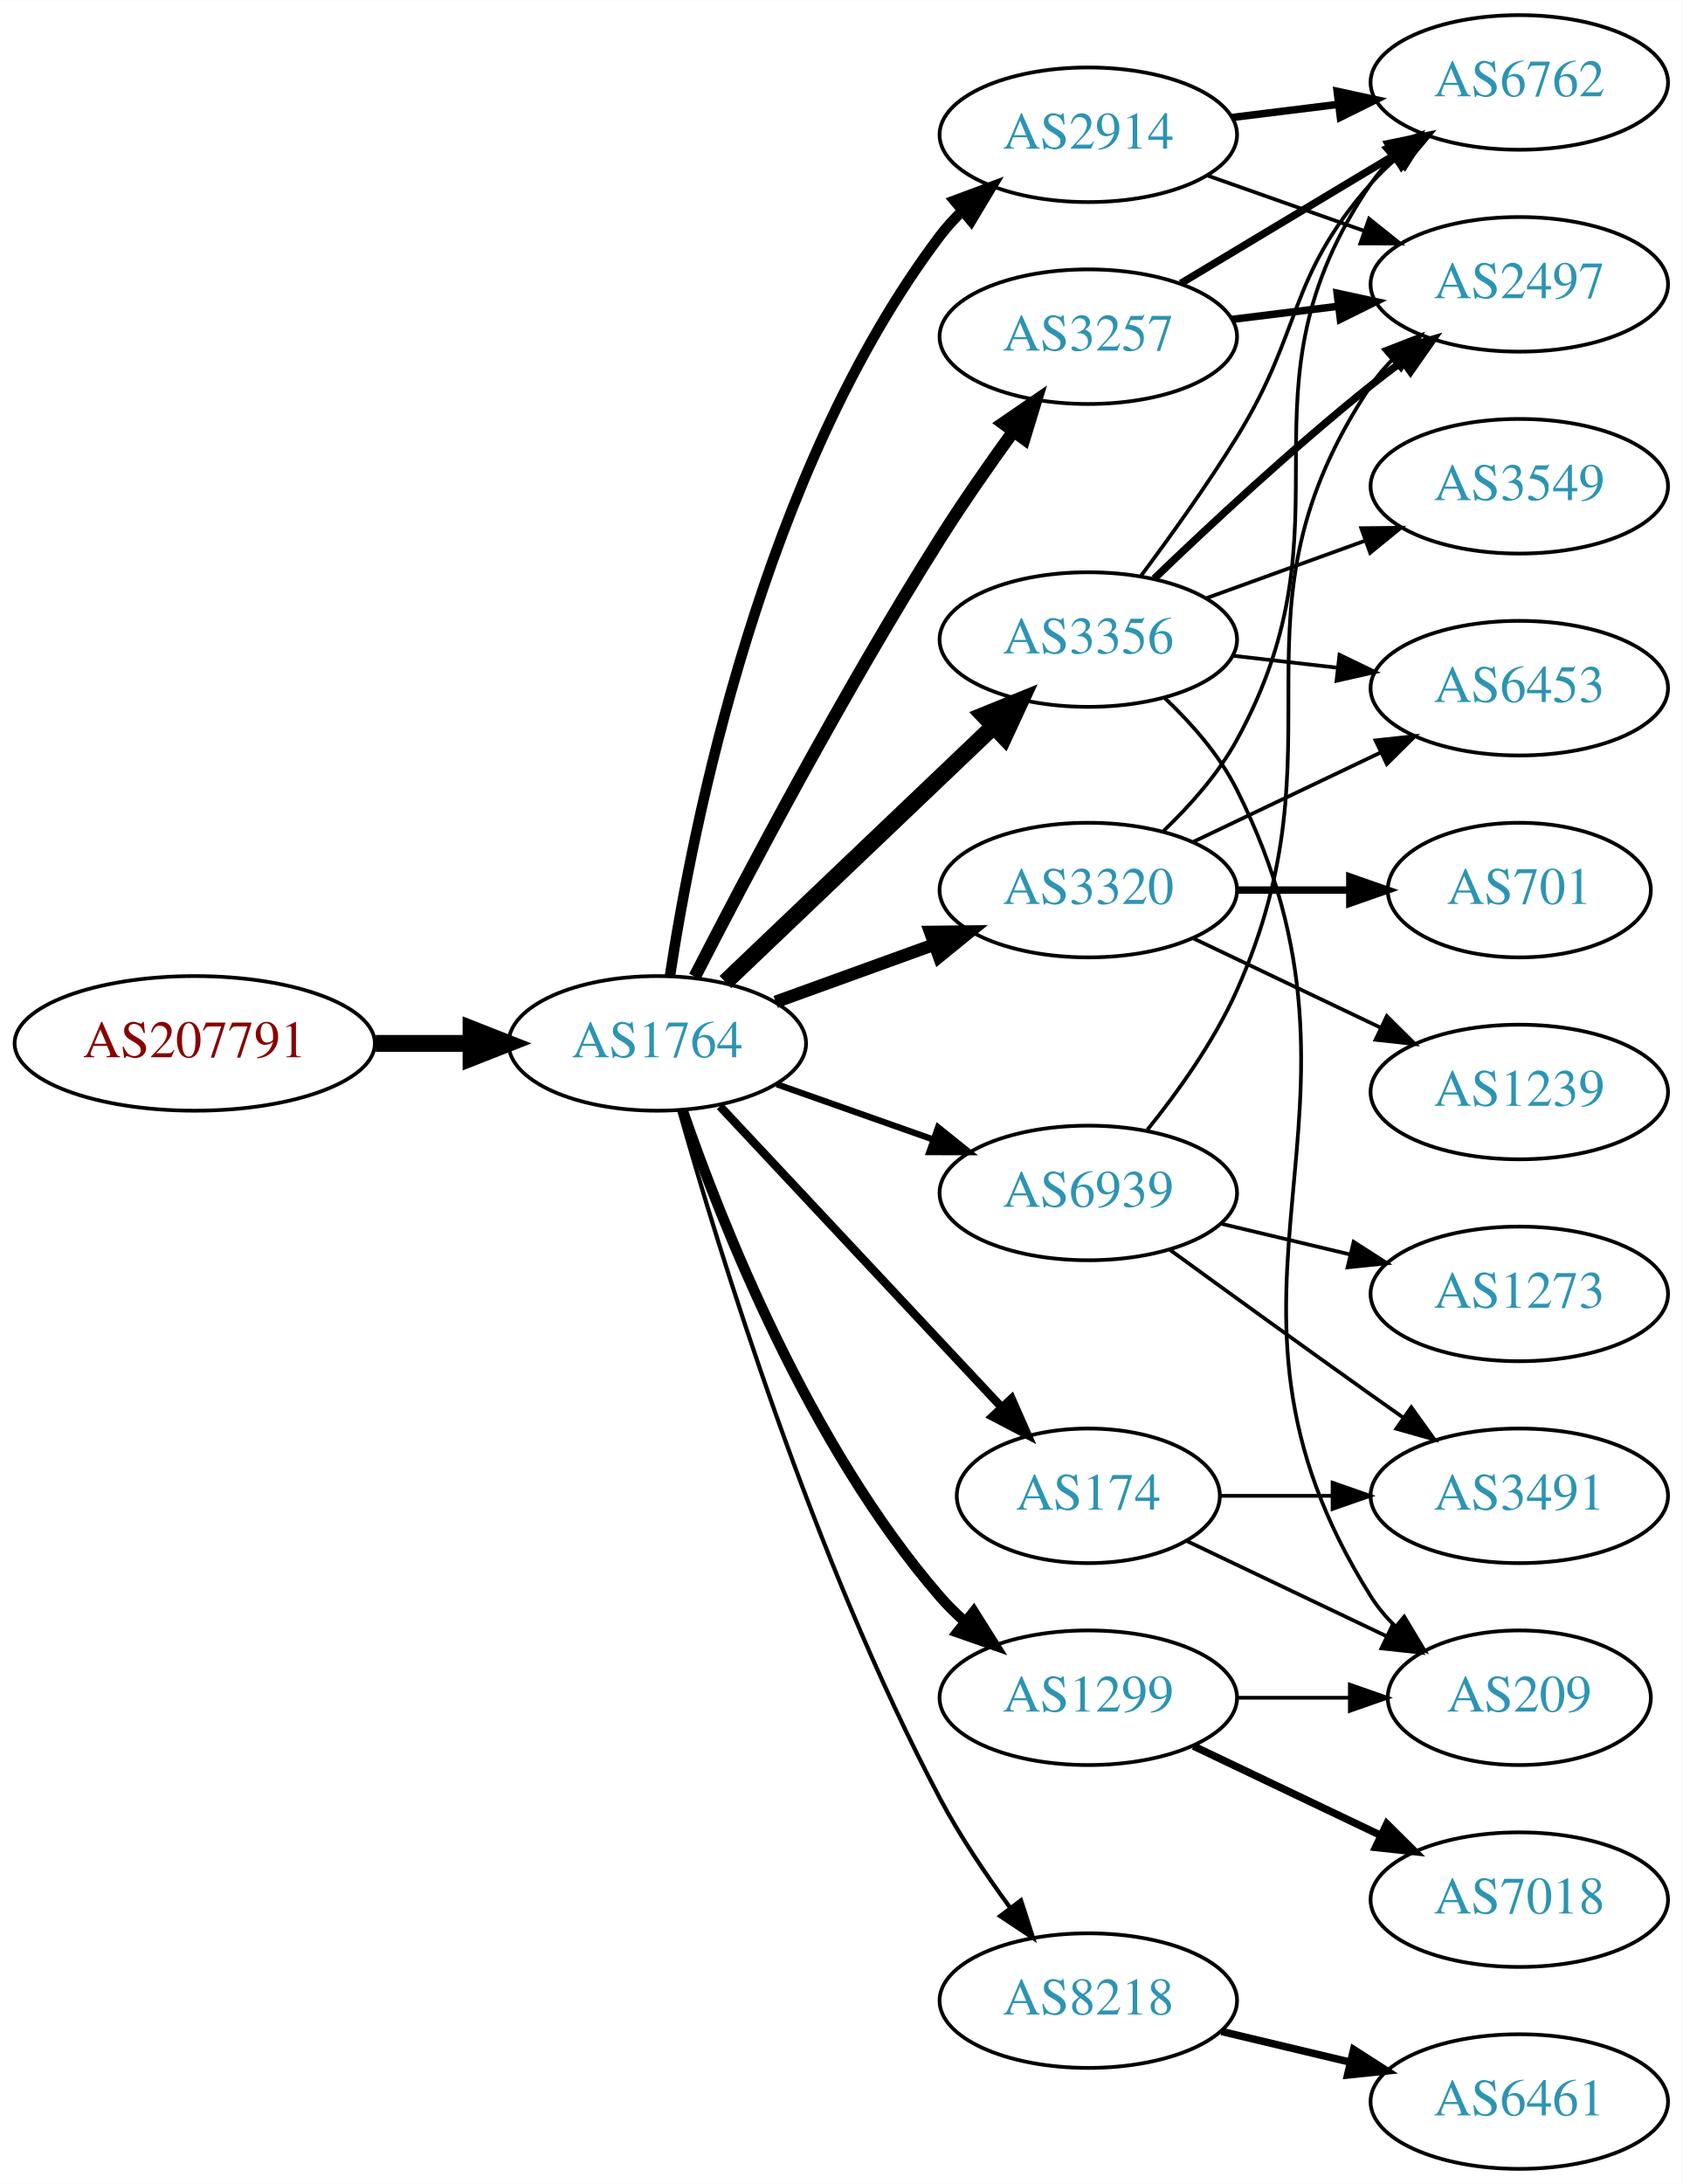
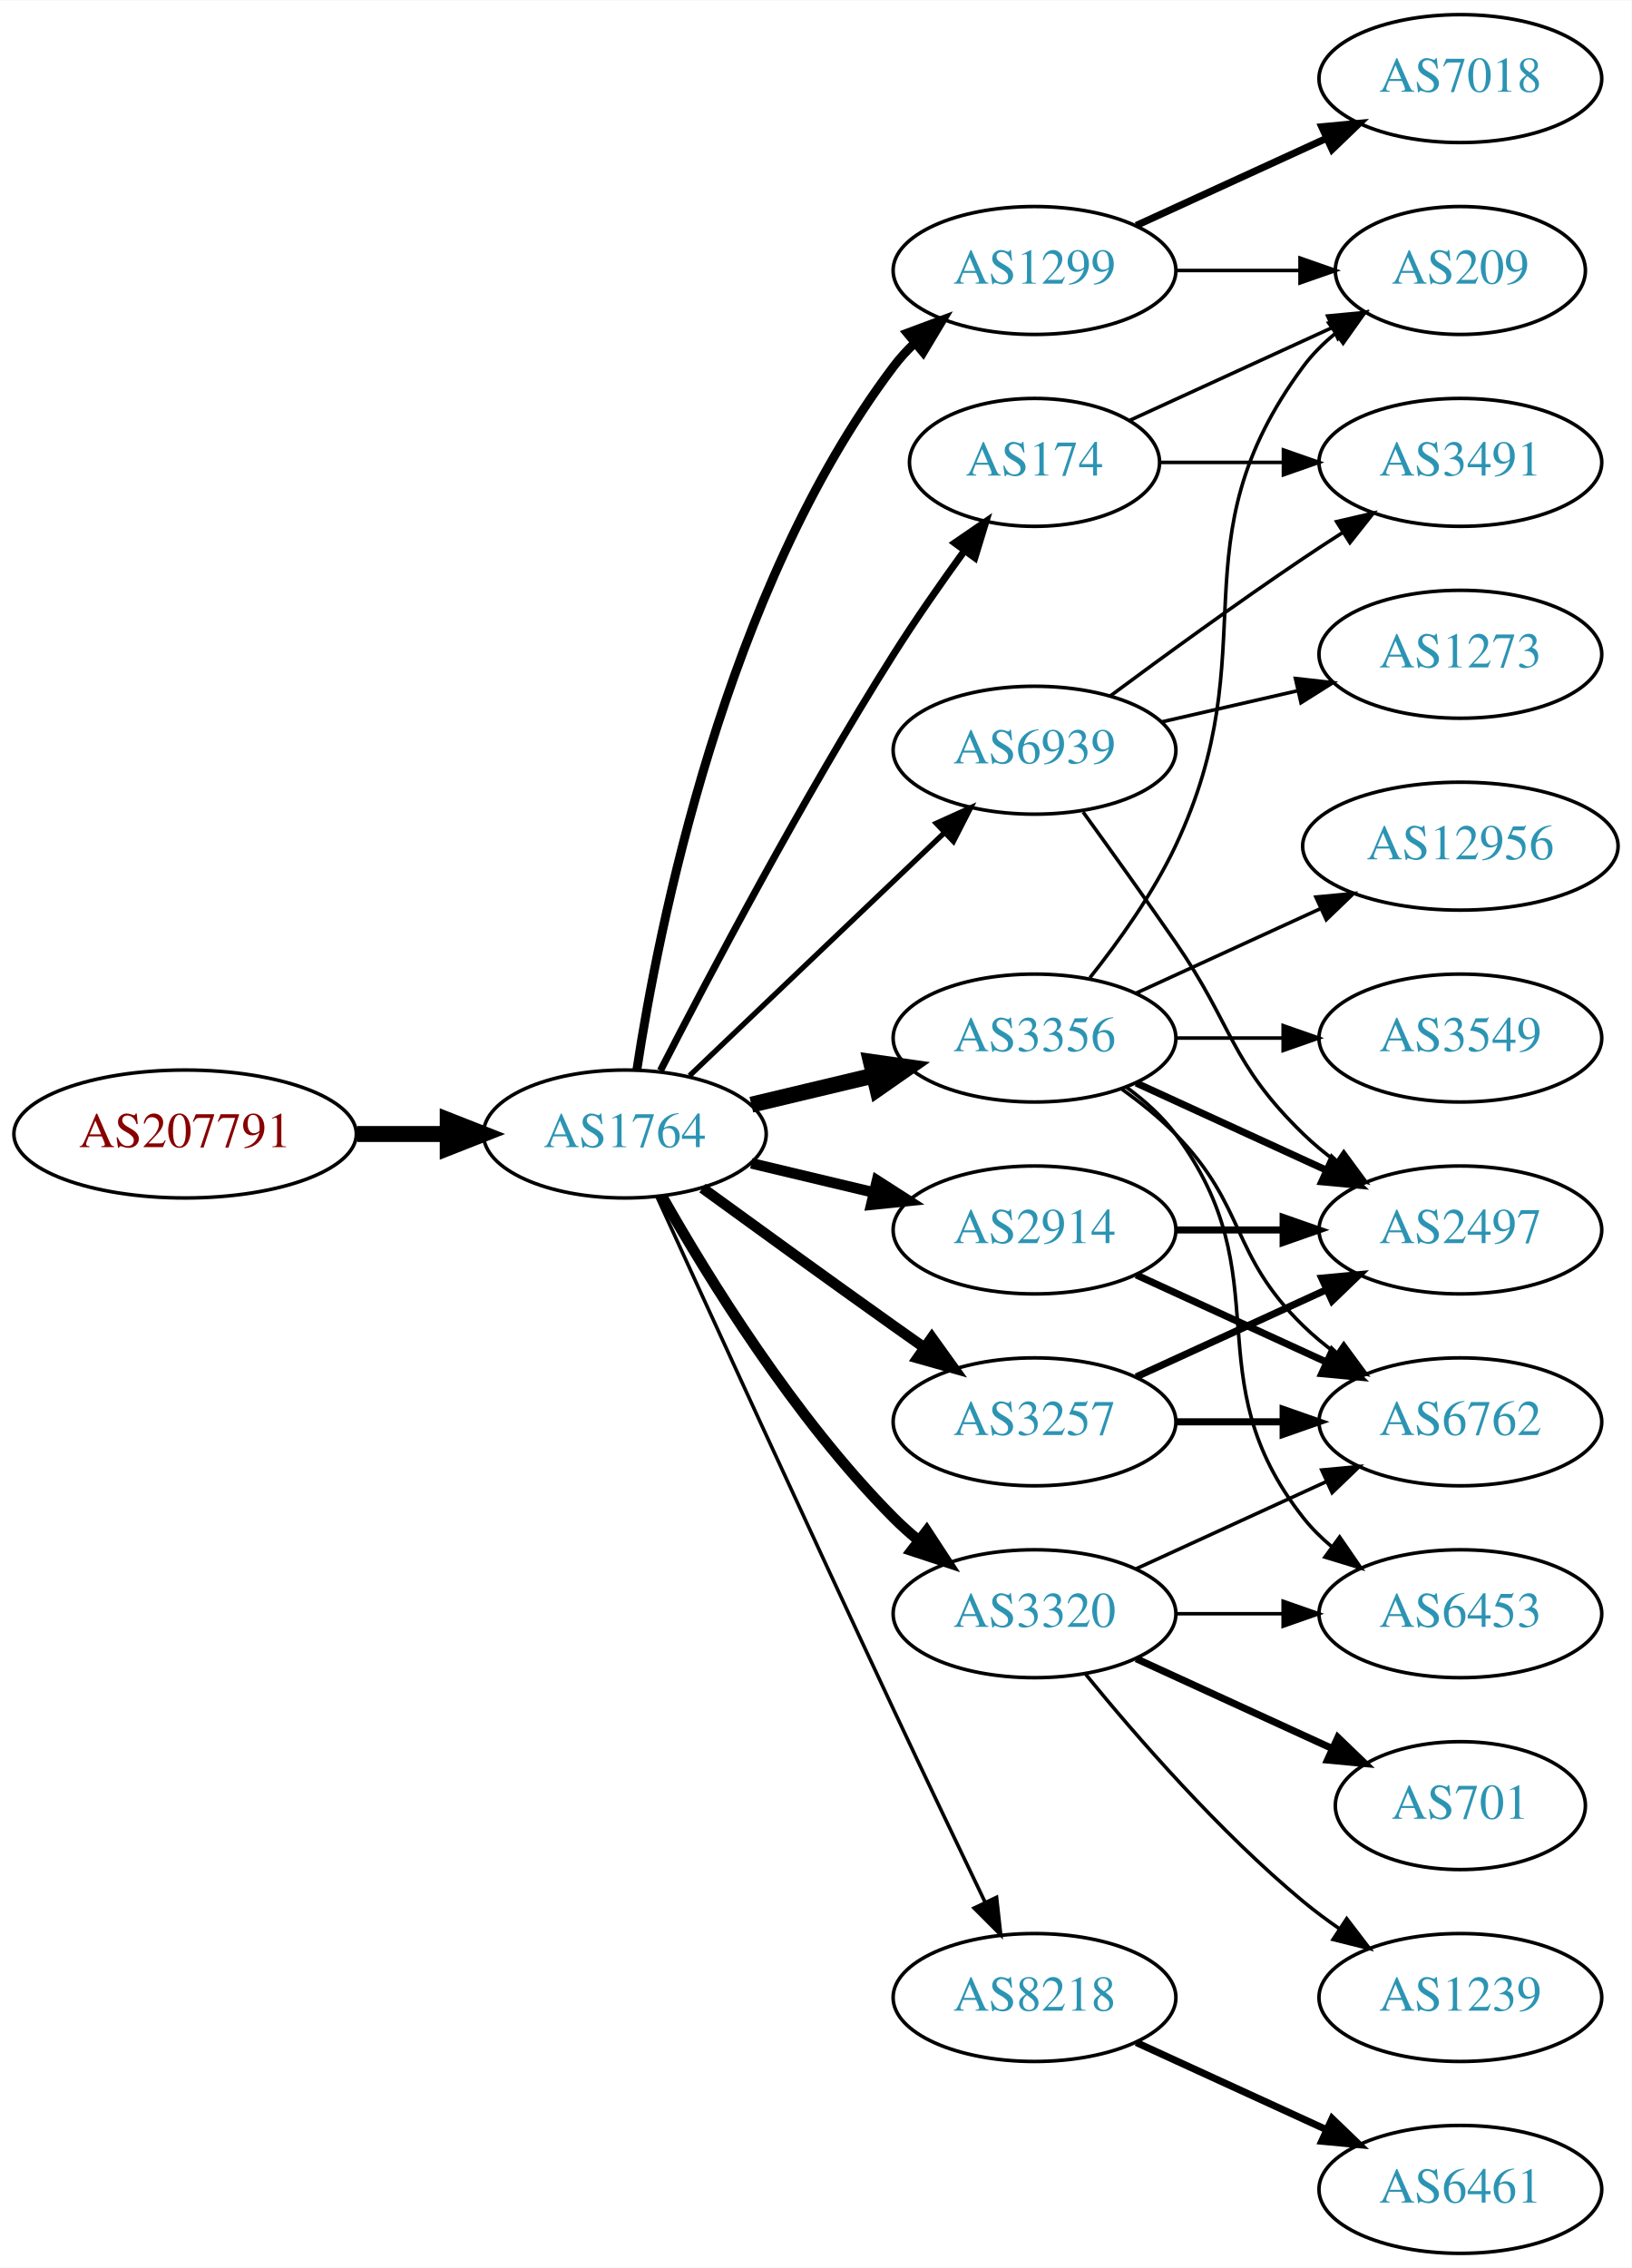
- <svg xmlns="http://www.w3.org/2000/svg" xmlns:xlink="http://www.w3.org/1999/xlink" width="450pt" height="584pt" viewBox="0.00 0.00 450.07 584.00">
-   <g id="graph0" class="graph" transform="scale(1 1) rotate(0) translate(4 580)">
-     <polygon fill="white" stroke="none" points="-4,4 -4,-580 446.07,-580 446.07,4 -4,4" />
+ <svg xmlns="http://www.w3.org/2000/svg" xmlns:xlink="http://www.w3.org/1999/xlink" width="459pt" height="638pt" viewBox="0.00 0.00 459.17 638.00">
+   <g id="graph0" class="graph" transform="scale(1 1) rotate(0) translate(4 634)">
+     <polygon fill="white" stroke="none" points="-4,4 -4,-634 455.17,-634 455.17,4 -4,4" />
    <g id="node1" class="node">
      <g id="a_node1">
        <a xlink:href="/asn/207791" xlink:title="AS207791 ~ NTB SOLUTIONS GmbH [AT]">
-           <ellipse fill="#ffffff" stroke="black" cx="48.096" cy="-301" rx="48.192" ry="18" />
-           <text text-anchor="middle" x="48.096" y="-297.3" font-family="Times,serif" font-size="14.00" fill="#880000">AS207791</text>
+           <ellipse fill="#ffffff" stroke="black" cx="48.096" cy="-315" rx="48.192" ry="18" />
+           <text text-anchor="middle" x="48.096" y="-311.3" font-family="Times,serif" font-size="14.00" fill="#880000">AS207791</text>
        </a>
      </g>
    </g>
    <g id="node2" class="node">
      <g id="a_node2">
        <a xlink:href="/asn/1764" xlink:title="AS1764 ~ NEXTLAYER-AS [AT]">
-           <ellipse fill="#ffffff" stroke="black" cx="171.838" cy="-301" rx="39.794" ry="18" />
-           <text text-anchor="middle" x="171.838" y="-297.3" font-family="Times,serif" font-size="14.00" fill="#2c94b3">AS1764</text>
+           <ellipse fill="#ffffff" stroke="black" cx="171.838" cy="-315" rx="39.794" ry="18" />
+           <text text-anchor="middle" x="171.838" y="-311.3" font-family="Times,serif" font-size="14.00" fill="#2c94b3">AS1764</text>
        </a>
      </g>
    </g>
    <g id="edge1" class="edge">
-       <path fill="none" stroke="black" stroke-width="4.5" d="M96.513,-301C104.867,-301 113.577,-301 121.969,-301" />
-       <polygon fill="black" stroke="black" stroke-width="4.5" points="122.004,-304.938 132.004,-301 122.004,-297.063 122.004,-304.938" />
+       <path fill="none" stroke="black" stroke-width="4.5" d="M96.513,-315C104.867,-315 113.577,-315 121.969,-315" />
+       <polygon fill="black" stroke="black" stroke-width="4.5" points="122.004,-318.938 132.004,-315 122.004,-311.063 122.004,-318.938" />
    </g>
    <g id="node3" class="node">
      <g id="a_node3">
-         <a xlink:href="/asn/3356" xlink:title="AS3356 ~ Level 3 Parent, LLC [US]">
-           <ellipse fill="#ffffff" stroke="black" cx="287.131" cy="-409" rx="39.794" ry="18" />
-           <text text-anchor="middle" x="287.131" y="-405.3" font-family="Times,serif" font-size="14.00" fill="#2c94b3">AS3356</text>
+         <a xlink:href="/asn/174" xlink:title="AS174 ~ Cogent Communications [US]">
+           <ellipse fill="#ffffff" stroke="black" cx="287.131" cy="-504" rx="35.194" ry="18" />
+           <text text-anchor="middle" x="287.131" y="-500.3" font-family="Times,serif" font-size="14.00" fill="#2c94b3">AS174</text>
        </a>
      </g>
    </g>
    <g id="edge2" class="edge">
-       <path fill="none" stroke="black" stroke-width="4.5" d="M190.045,-317.403C209.12,-335.587 240.04,-365.063 261.638,-385.651" />
-       <polygon fill="black" stroke="black" stroke-width="4.5" points="259.178,-388.747 269.133,-392.797 264.612,-383.047 259.178,-388.747" />
+       <path fill="none" stroke="black" stroke-width="2" d="M181.864,-332.852C195.3,-359.055 221.75,-409.237 247.484,-450 253.641,-459.751 260.887,-470.127 267.431,-479.15" />
+       <polygon fill="black" stroke="black" stroke-width="2" points="264.691,-481.333 273.431,-487.322 270.334,-477.19 264.691,-481.333" />
    </g>
    <g id="node4" class="node">
      <g id="a_node4">
-         <a xlink:href="/asn/174" xlink:title="AS174 ~ Cogent Communications [US]">
-           <ellipse fill="#ffffff" stroke="black" cx="287.131" cy="-180" rx="35.194" ry="18" />
-           <text text-anchor="middle" x="287.131" y="-176.3" font-family="Times,serif" font-size="14.00" fill="#2c94b3">AS174</text>
+         <a xlink:href="/asn/3257" xlink:title="AS3257 ~ GTT [DE]">
+           <ellipse fill="#ffffff" stroke="black" cx="287.131" cy="-234" rx="39.794" ry="18" />
+           <text text-anchor="middle" x="287.131" y="-230.3" font-family="Times,serif" font-size="14.00" fill="#2c94b3">AS3257</text>
        </a>
      </g>
    </g>
    <g id="edge3" class="edge">
-       <path fill="none" stroke="black" stroke-width="2.25" d="M188.591,-284.175C208.147,-263.289 241.626,-227.533 263.817,-203.832" />
-       <polygon fill="black" stroke="black" stroke-width="2.25" points="266.594,-205.987 270.874,-196.295 261.484,-201.203 266.594,-205.987" />
+       <path fill="none" stroke="black" stroke-width="3" d="M193.686,-299.778C208.62,-288.909 229.234,-273.975 247.484,-261 250.305,-258.995 253.248,-256.915 256.196,-254.841" />
+       <polygon fill="black" stroke="black" stroke-width="3" points="258.242,-257.681 264.421,-249.074 254.223,-251.95 258.242,-257.681" />
    </g>
    <g id="node5" class="node">
      <g id="a_node5">
-         <a xlink:href="/asn/3320" xlink:title="AS3320 ~ DTAG [DE]">
+         <a xlink:href="/asn/3356" xlink:title="AS3356 ~ Level 3 Parent, LLC [US]">
          <ellipse fill="#ffffff" stroke="black" cx="287.131" cy="-342" rx="39.794" ry="18" />
-           <text text-anchor="middle" x="287.131" y="-338.3" font-family="Times,serif" font-size="14.00" fill="#2c94b3">AS3320</text>
+           <text text-anchor="middle" x="287.131" y="-338.3" font-family="Times,serif" font-size="14.00" fill="#2c94b3">AS3356</text>
        </a>
      </g>
    </g>
    <g id="edge4" class="edge">
-       <path fill="none" stroke="black" stroke-width="3.375" d="M203.497,-312.095C216.469,-316.79 231.762,-322.324 245.643,-327.348" />
-       <polygon fill="black" stroke="black" stroke-width="3.375" points="244.853,-330.784 255.448,-330.896 247.236,-324.202 244.853,-330.784" />
+       <path fill="none" stroke="black" stroke-width="4.5" d="M207.445,-323.248C218.316,-325.838 230.471,-328.735 241.913,-331.462" />
+       <polygon fill="black" stroke="black" stroke-width="4.5" points="241.095,-335.315 251.736,-333.803 242.921,-327.654 241.095,-335.315" />
    </g>
    <g id="node6" class="node">
      <g id="a_node6">
-         <a xlink:href="/asn/3257" xlink:title="AS3257 ~ GTT [DE]">
-           <ellipse fill="#ffffff" stroke="black" cx="287.131" cy="-490" rx="39.794" ry="18" />
-           <text text-anchor="middle" x="287.131" y="-486.3" font-family="Times,serif" font-size="14.00" fill="#2c94b3">AS3257</text>
+         <a xlink:href="/asn/1299" xlink:title="AS1299 ~ Telia Carrier [EU]">
+           <ellipse fill="#ffffff" stroke="black" cx="287.131" cy="-558" rx="39.794" ry="18" />
+           <text text-anchor="middle" x="287.131" y="-554.3" font-family="Times,serif" font-size="14.00" fill="#2c94b3">AS1299</text>
        </a>
      </g>
    </g>
    <g id="edge5" class="edge">
-       <path fill="none" stroke="black" stroke-width="3.375" d="M181.864,-318.852C195.3,-345.055 221.75,-395.237 247.484,-436 253.547,-445.604 260.667,-455.813 267.133,-464.739" />
-       <polygon fill="black" stroke="black" stroke-width="3.375" points="264.339,-466.848 273.075,-472.843 269.984,-462.709 264.339,-466.848" />
+       <path fill="none" stroke="black" stroke-width="2.5" d="M175.215,-332.986C181.188,-372.422 199.899,-467.995 247.484,-531 249.242,-533.327 251.258,-535.529 253.428,-537.596" />
+       <polygon fill="black" stroke="black" stroke-width="2.5" points="251.313,-540.389 261.241,-544.088 255.787,-535.005 251.313,-540.389" />
    </g>
    <g id="node7" class="node">
      <g id="a_node7">
        <a xlink:href="/asn/2914" xlink:title="AS2914 ~ NTT America, Inc. [US]">
-           <ellipse fill="#ffffff" stroke="black" cx="287.131" cy="-544" rx="39.794" ry="18" />
-           <text text-anchor="middle" x="287.131" y="-540.3" font-family="Times,serif" font-size="14.00" fill="#2c94b3">AS2914</text>
+           <ellipse fill="#ffffff" stroke="black" cx="287.131" cy="-288" rx="39.794" ry="18" />
+           <text text-anchor="middle" x="287.131" y="-284.3" font-family="Times,serif" font-size="14.00" fill="#2c94b3">AS2914</text>
        </a>
      </g>
    </g>
    <g id="edge6" class="edge">
-       <path fill="none" stroke="black" stroke-width="2.812" d="M175.215,-318.986C181.188,-358.422 199.899,-453.995 247.484,-517 249.242,-519.327 251.258,-521.529 253.428,-523.596" />
-       <polygon fill="black" stroke="black" stroke-width="2.812" points="251.313,-526.389 261.241,-530.088 255.787,-521.005 251.313,-526.389" />
+       <path fill="none" stroke="black" stroke-width="3" d="M207.445,-306.752C218.316,-304.162 230.471,-301.265 241.913,-298.538" />
+       <polygon fill="black" stroke="black" stroke-width="3" points="242.819,-301.92 251.736,-296.197 241.197,-295.111 242.819,-301.92" />
    </g>
    <g id="node8" class="node">
      <g id="a_node8">
-         <a xlink:href="/asn/8218" xlink:title="AS8218 ~ legacy Neotelecoms [FR]">
-           <ellipse fill="#ffffff" stroke="black" cx="287.131" cy="-45" rx="39.794" ry="18" />
-           <text text-anchor="middle" x="287.131" y="-41.3" font-family="Times,serif" font-size="14.00" fill="#2c94b3">AS8218</text>
+         <a xlink:href="/asn/3320" xlink:title="AS3320 ~ DTAG [DE]">
+           <ellipse fill="#ffffff" stroke="black" cx="287.131" cy="-180" rx="39.794" ry="18" />
+           <text text-anchor="middle" x="287.131" y="-176.3" font-family="Times,serif" font-size="14.00" fill="#2c94b3">AS3320</text>
        </a>
      </g>
    </g>
    <g id="edge7" class="edge">
-       <path fill="none" stroke="black" stroke-width="1.125" d="M177.715,-283.03C187.897,-246.899 213.33,-163.41 247.484,-99 252.805,-88.966 259.754,-78.658 266.29,-69.772" />
-       <polygon fill="black" stroke="black" stroke-width="1.125" points="269.121,-71.831 272.363,-61.745 263.539,-67.608 269.121,-71.831" />
+       <path fill="none" stroke="black" stroke-width="3" d="M182.298,-297.51C195.08,-274.904 219.512,-235.114 247.484,-207 249.595,-204.879 251.891,-202.812 254.277,-200.829" />
+       <polygon fill="black" stroke="black" stroke-width="3" points="256.792,-203.31 262.592,-194.444 252.529,-197.758 256.792,-203.31" />
    </g>
    <g id="node9" class="node">
      <g id="a_node9">
-         <a xlink:href="/asn/1299" xlink:title="AS1299 ~ Telia Carrier [EU]">
-           <ellipse fill="#ffffff" stroke="black" cx="287.131" cy="-126" rx="39.794" ry="18" />
-           <text text-anchor="middle" x="287.131" y="-122.3" font-family="Times,serif" font-size="14.00" fill="#2c94b3">AS1299</text>
+         <a xlink:href="/asn/8218" xlink:title="AS8218 ~ legacy Neotelecoms [FR]">
+           <ellipse fill="#ffffff" stroke="black" cx="287.131" cy="-72" rx="39.794" ry="18" />
+           <text text-anchor="middle" x="287.131" y="-68.3" font-family="Times,serif" font-size="14.00" fill="#2c94b3">AS8218</text>
        </a>
      </g>
    </g>
    <g id="edge8" class="edge">
-       <path fill="none" stroke="black" stroke-width="2.812" d="M178.666,-282.928C188.908,-253.249 212.43,-193.45 247.484,-153 249.444,-150.739 251.633,-148.572 253.944,-146.52" />
-       <polygon fill="black" stroke="black" stroke-width="2.812" points="256.479,-148.976 262.125,-140.01 252.121,-143.498 256.479,-148.976" />
+       <path fill="none" stroke="black" d="M180.825,-297.464C194.401,-267.704 222.899,-205.43 247.484,-153 255.976,-134.892 265.668,-114.579 273.222,-98.825" />
+       <polygon fill="black" stroke="black" points="276.446,-100.195 277.619,-89.665 270.136,-97.165 276.446,-100.195" />
    </g>
    <g id="node10" class="node">
      <g id="a_node10">
        <a xlink:href="/asn/6939" xlink:title="AS6939 ~ Hurricane Electric LLC [US]">
-           <ellipse fill="#ffffff" stroke="black" cx="287.131" cy="-261" rx="39.794" ry="18" />
-           <text text-anchor="middle" x="287.131" y="-257.3" font-family="Times,serif" font-size="14.00" fill="#2c94b3">AS6939</text>
+           <ellipse fill="#ffffff" stroke="black" cx="287.131" cy="-423" rx="39.794" ry="18" />
+           <text text-anchor="middle" x="287.131" y="-419.3" font-family="Times,serif" font-size="14.00" fill="#2c94b3">AS6939</text>
        </a>
      </g>
    </g>
    <g id="edge9" class="edge">
-       <path fill="none" stroke="black" stroke-width="1.688" d="M203.796,-290.07C216.659,-285.528 231.765,-280.195 245.502,-275.345" />
-       <polygon fill="black" stroke="black" stroke-width="1.688" points="246.946,-278.547 255.211,-271.917 244.616,-271.946 246.946,-278.547" />
+       <path fill="none" stroke="black" stroke-width="1.5" d="M190.045,-331.403C209.12,-349.587 240.04,-379.063 261.638,-399.651" />
+       <polygon fill="black" stroke="black" stroke-width="1.5" points="259.48,-402.43 269.133,-406.797 264.31,-397.363 259.48,-402.43" />
+     </g>
+     <g id="node16" class="node">
+       <g id="a_node16">
+         <a xlink:href="/asn/209" xlink:title="AS209 ~ CenturyLink Communications, LLC [US]">
+           <ellipse fill="#ffffff" stroke="black" cx="406.973" cy="-558" rx="35.194" ry="18" />
+           <text text-anchor="middle" x="406.973" y="-554.3" font-family="Times,serif" font-size="14.00" fill="#2c94b3">AS209</text>
+         </a>
+       </g>
+     </g>
+     <g id="edge19" class="edge">
+       <path fill="none" stroke="black" d="M313.992,-515.851C330.723,-523.518 352.714,-533.594 370.997,-541.972" />
+       <polygon fill="black" stroke="black" points="369.624,-545.193 380.173,-546.177 372.54,-538.829 369.624,-545.193" />
+     </g>
+     <g id="node17" class="node">
+       <g id="a_node17">
+         <a xlink:href="/asn/3491" xlink:title="AS3491 ~ PCCW Global, Inc. [US]">
+           <ellipse fill="#ffffff" stroke="black" cx="406.973" cy="-504" rx="39.794" ry="18" />
+           <text text-anchor="middle" x="406.973" y="-500.3" font-family="Times,serif" font-size="14.00" fill="#2c94b3">AS3491</text>
+         </a>
+       </g>
+     </g>
+     <g id="edge18" class="edge">
+       <path fill="none" stroke="black" d="M322.533,-504C333.357,-504 345.524,-504 357.151,-504" />
+       <polygon fill="black" stroke="black" points="357.182,-507.5 367.182,-504 357.182,-500.5 357.182,-507.5" />
    </g>
    <g id="node11" class="node">
      <g id="a_node11">
        <a xlink:href="/asn/2497" xlink:title="AS2497 ~ Internet Initiative Japan Inc. [JP]">
-           <ellipse fill="#ffffff" stroke="black" cx="402.424" cy="-504" rx="39.794" ry="18" />
-           <text text-anchor="middle" x="402.424" y="-500.3" font-family="Times,serif" font-size="14.00" fill="#2c94b3">AS2497</text>
-         </a>
-       </g>
-     </g>
-     <g id="edge16" class="edge">
-       <path fill="none" stroke="black" stroke-width="2" d="M304.775,-425.312C319.55,-439.51 341.963,-460.363 362.777,-477 365.481,-479.161 368.345,-481.344 371.244,-483.484" />
-       <polygon fill="black" stroke="black" stroke-width="2" points="369.235,-486.35 379.398,-489.344 373.32,-480.666 369.235,-486.35" />
+           <ellipse fill="#ffffff" stroke="black" cx="406.973" cy="-288" rx="39.794" ry="18" />
+           <text text-anchor="middle" x="406.973" y="-284.3" font-family="Times,serif" font-size="14.00" fill="#2c94b3">AS2497</text>
+         </a>
+       </g>
+     </g>
+     <g id="edge10" class="edge">
+       <path fill="none" stroke="black" stroke-width="2" d="M315.76,-246.661C331.717,-253.973 351.987,-263.261 369.27,-271.181" />
+       <polygon fill="black" stroke="black" stroke-width="2" points="367.969,-274.435 378.518,-275.419 370.885,-268.071 367.969,-274.435" />
    </g>
    <g id="node12" class="node">
      <g id="a_node12">
        <a xlink:href="/asn/6762" xlink:title="AS6762 ~ TELECOM ITALIA SPARKLE S.p.A. [IT]">
-           <ellipse fill="#ffffff" stroke="black" cx="402.424" cy="-558" rx="39.794" ry="18" />
-           <text text-anchor="middle" x="402.424" y="-554.3" font-family="Times,serif" font-size="14.00" fill="#2c94b3">AS6762</text>
-         </a>
-       </g>
-     </g>
-     <g id="edge17" class="edge">
-       <path fill="none" stroke="black" d="M301.271,-426.105C309.05,-436.529 318.892,-450.255 326.777,-463 344.769,-492.081 340.128,-505.38 362.777,-531 364.759,-533.242 366.964,-535.394 369.286,-537.437" />
-       <polygon fill="black" stroke="black" points="367.474,-540.466 377.487,-543.929 371.819,-534.978 367.474,-540.466" />
+           <ellipse fill="#ffffff" stroke="black" cx="406.973" cy="-234" rx="39.794" ry="18" />
+           <text text-anchor="middle" x="406.973" y="-230.3" font-family="Times,serif" font-size="14.00" fill="#2c94b3">AS6762</text>
+         </a>
+       </g>
+     </g>
+     <g id="edge11" class="edge">
+       <path fill="none" stroke="black" stroke-width="2" d="M327.044,-234C336.597,-234 346.947,-234 356.909,-234" />
+       <polygon fill="black" stroke="black" stroke-width="2" points="357.102,-237.5 367.102,-234 357.102,-230.5 357.102,-237.5" />
+     </g>
+     <g id="edge16" class="edge">
+       <path fill="none" stroke="black" stroke-width="2" d="M315.76,-329.339C331.717,-322.027 351.987,-312.739 369.27,-304.819" />
+       <polygon fill="black" stroke="black" stroke-width="2" points="370.885,-307.929 378.518,-300.581 367.969,-301.565 370.885,-307.929" />
+     </g>
+     <g id="edge13" class="edge">
+       <path fill="none" stroke="black" d="M311.725,-327.611C316.981,-323.852 322.313,-319.563 326.777,-315 346.95,-294.383 342.084,-281.094 362.777,-261 365.623,-258.237 368.796,-255.614 372.096,-253.166" />
+       <polygon fill="black" stroke="black" points="374.162,-255.994 380.444,-247.462 370.213,-250.214 374.162,-255.994" />
    </g>
    <g id="node13" class="node">
      <g id="a_node13">
-         <a xlink:href="/asn/6453" xlink:title="AS6453 ~ TATA COMMUNICATIONS (AMERICA) INC [US]">
-           <ellipse fill="#ffffff" stroke="black" cx="402.424" cy="-396" rx="39.794" ry="18" />
-           <text text-anchor="middle" x="402.424" y="-392.3" font-family="Times,serif" font-size="14.00" fill="#2c94b3">AS6453</text>
-         </a>
-       </g>
-     </g>
-     <g id="edge14" class="edge">
-       <path fill="none" stroke="black" d="M325.856,-404.671C334.837,-403.641 344.536,-402.528 353.893,-401.454" />
-       <polygon fill="black" stroke="black" points="354.328,-404.927 363.864,-400.31 353.53,-397.973 354.328,-404.927" />
+         <a xlink:href="/asn/12956" xlink:title="AS12956 ~ TELXIUS [ES]">
+           <ellipse fill="#ffffff" stroke="black" cx="406.973" cy="-396" rx="44.393" ry="18" />
+           <text text-anchor="middle" x="406.973" y="-392.3" font-family="Times,serif" font-size="14.00" fill="#2c94b3">AS12956</text>
+         </a>
+       </g>
+     </g>
+     <g id="edge12" class="edge">
+       <path fill="none" stroke="black" d="M315.76,-354.661C331.258,-361.762 350.824,-370.728 367.771,-378.494" />
+       <polygon fill="black" stroke="black" points="366.324,-381.681 376.873,-382.665 369.24,-375.317 366.324,-381.681" />
    </g>
    <g id="node14" class="node">
      <g id="a_node14">
        <a xlink:href="/asn/3549" xlink:title="AS3549 ~ Level 3 Parent, LLC [US]">
-           <ellipse fill="#ffffff" stroke="black" cx="402.424" cy="-450" rx="39.794" ry="18" />
-           <text text-anchor="middle" x="402.424" y="-446.3" font-family="Times,serif" font-size="14.00" fill="#2c94b3">AS3549</text>
-         </a>
-       </g>
-     </g>
-     <g id="edge15" class="edge">
-       <path fill="none" stroke="black" d="M318.79,-420.095C331.762,-424.79 347.055,-430.324 360.936,-435.348" />
-       <polygon fill="black" stroke="black" points="360.146,-438.784 370.741,-438.896 362.529,-432.202 360.146,-438.784" />
+           <ellipse fill="#ffffff" stroke="black" cx="406.973" cy="-342" rx="39.794" ry="18" />
+           <text text-anchor="middle" x="406.973" y="-338.3" font-family="Times,serif" font-size="14.00" fill="#2c94b3">AS3549</text>
+         </a>
+       </g>
+     </g>
+     <g id="edge14" class="edge">
+       <path fill="none" stroke="black" d="M327.044,-342C336.597,-342 346.947,-342 356.909,-342" />
+       <polygon fill="black" stroke="black" points="357.102,-345.5 367.102,-342 357.102,-338.5 357.102,-345.5" />
    </g>
    <g id="node15" class="node">
      <g id="a_node15">
-         <a xlink:href="/asn/209" xlink:title="AS209 ~ CenturyLink Communications, LLC [US]">
-           <ellipse fill="#ffffff" stroke="black" cx="402.424" cy="-126" rx="35.194" ry="18" />
-           <text text-anchor="middle" x="402.424" y="-122.3" font-family="Times,serif" font-size="14.00" fill="#2c94b3">AS209</text>
-         </a>
-       </g>
-     </g>
-     <g id="edge18" class="edge">
-       <path fill="none" stroke="black" d="M307.644,-393.31C314.755,-386.57 322.172,-378.141 326.777,-369 370.565,-282.082 310.828,-235.3 362.777,-153 364.569,-150.162 366.777,-147.541 369.224,-145.14" />
-       <polygon fill="black" stroke="black" points="371.642,-147.681 377.098,-138.598 367.169,-142.296 371.642,-147.681" />
+         <a xlink:href="/asn/6453" xlink:title="AS6453 ~ TATA COMMUNICATIONS (AMERICA) INC [US]">
+           <ellipse fill="#ffffff" stroke="black" cx="406.973" cy="-180" rx="39.794" ry="18" />
+           <text text-anchor="middle" x="406.973" y="-176.3" font-family="Times,serif" font-size="14.00" fill="#2c94b3">AS6453</text>
+         </a>
+       </g>
+     </g>
+     <g id="edge15" class="edge">
+       <path fill="none" stroke="black" d="M313.062,-328.118C318.138,-324.389 323.056,-319.984 326.777,-315 357.049,-274.458 331.479,-246.754 362.777,-207 365.102,-204.047 367.846,-201.33 370.805,-198.853" />
+       <polygon fill="black" stroke="black" points="372.998,-201.585 379.002,-192.855 368.865,-195.936 372.998,-201.585" />
+     </g>
+     <g id="edge17" class="edge">
+       <path fill="none" stroke="black" d="M302.731,-358.991C310.819,-369.155 320.48,-382.655 326.777,-396 353.277,-452.159 325.874,-481.059 362.777,-531 365.32,-534.441 368.444,-537.545 371.839,-540.318" />
+       <polygon fill="black" stroke="black" points="369.926,-543.252 380.106,-546.186 373.978,-537.544 369.926,-543.252" />
    </g>
    <g id="edge21" class="edge">
-       <path fill="none" stroke="black" d="M313.556,-167.881C329.299,-160.378 349.721,-150.644 366.914,-142.449" />
-       <polygon fill="black" stroke="black" points="368.562,-145.54 376.084,-138.078 365.551,-139.221 368.562,-145.54" />
-     </g>
-     <g id="node17" class="node">
-       <g id="a_node17">
-         <a xlink:href="/asn/3491" xlink:title="AS3491 ~ PCCW Global, Inc. [US]">
-           <ellipse fill="#ffffff" stroke="black" cx="402.424" cy="-180" rx="39.794" ry="18" />
-           <text text-anchor="middle" x="402.424" y="-176.3" font-family="Times,serif" font-size="14.00" fill="#2c94b3">AS3491</text>
-         </a>
-       </g>
-     </g>
-     <g id="edge20" class="edge">
-       <path fill="none" stroke="black" d="M322.43,-180C331.807,-180 342.158,-180 352.192,-180" />
-       <polygon fill="black" stroke="black" points="352.481,-183.5 362.481,-180 352.481,-176.5 352.481,-183.5" />
-     </g>
-     <g id="edge24" class="edge">
-       <path fill="none" stroke="black" d="M307.308,-357.867C314.373,-364.631 321.847,-373.03 326.777,-382 359.597,-441.702 324.364,-474.734 362.777,-531 364.421,-533.408 366.356,-535.669 368.469,-537.777" />
-       <polygon fill="black" stroke="black" points="366.294,-540.522 376.175,-544.345 370.835,-535.195 366.294,-540.522" />
-     </g>
-     <g id="edge27" class="edge">
-       <path fill="none" stroke="black" d="M315.267,-354.934C330.261,-362.081 349.082,-371.052 365.306,-378.785" />
-       <polygon fill="black" stroke="black" points="363.976,-382.028 374.509,-383.171 366.988,-375.709 363.976,-382.028" />
-     </g>
-     <g id="node19" class="node">
-       <g id="a_node19">
-         <a xlink:href="/asn/1239" xlink:title="AS1239 ~ Sprint [US]">
-           <ellipse fill="#ffffff" stroke="black" cx="402.424" cy="-288" rx="39.794" ry="18" />
-           <text text-anchor="middle" x="402.424" y="-284.3" font-family="Times,serif" font-size="14.00" fill="#2c94b3">AS1239</text>
-         </a>
-       </g>
-     </g>
-     <g id="edge25" class="edge">
-       <path fill="none" stroke="black" d="M315.267,-329.066C330.261,-321.919 349.082,-312.948 365.306,-305.215" />
-       <polygon fill="black" stroke="black" points="366.988,-308.291 374.509,-300.829 363.976,-301.972 366.988,-308.291" />
-     </g>
-     <g id="node20" class="node">
-       <g id="a_node20">
-         <a xlink:href="/asn/701" xlink:title="AS701 ~ UUNET [US]">
-           <ellipse fill="#ffffff" stroke="black" cx="402.424" cy="-342" rx="35.194" ry="18" />
-           <text text-anchor="middle" x="402.424" y="-338.3" font-family="Times,serif" font-size="14.00" fill="#2c94b3">AS701</text>
-         </a>
-       </g>
-     </g>
-     <g id="edge26" class="edge">
-       <path fill="none" stroke="black" stroke-width="2" d="M326.803,-342C336.508,-342 346.999,-342 356.962,-342" />
-       <polygon fill="black" stroke="black" stroke-width="2" points="357.098,-345.5 367.098,-342 357.098,-338.5 357.098,-345.5" />
-     </g>
-     <g id="edge10" class="edge">
-       <path fill="none" stroke="black" stroke-width="2" d="M325.541,-494.623C334.629,-495.746 344.466,-496.962 353.951,-498.134" />
-       <polygon fill="black" stroke="black" stroke-width="2" points="353.699,-501.629 364.053,-499.382 354.558,-494.682 353.699,-501.629" />
-     </g>
-     <g id="edge11" class="edge">
-       <path fill="none" stroke="black" stroke-width="2" d="M311.881,-504.255C328.497,-514.229 350.894,-527.671 369.13,-538.617" />
-       <polygon fill="black" stroke="black" stroke-width="2" points="367.33,-541.618 377.705,-543.764 370.932,-535.616 367.33,-541.618" />
-     </g>
-     <g id="edge13" class="edge">
-       <path fill="none" stroke="black" d="M319.089,-533.07C331.952,-528.528 347.058,-523.195 360.795,-518.345" />
-       <polygon fill="black" stroke="black" points="362.239,-521.547 370.504,-514.917 359.909,-514.946 362.239,-521.547" />
-     </g>
-     <g id="edge12" class="edge">
-       <path fill="none" stroke="black" stroke-width="2" d="M325.541,-548.623C334.629,-549.746 344.466,-550.962 353.951,-552.134" />
-       <polygon fill="black" stroke="black" stroke-width="2" points="353.699,-555.629 364.053,-553.382 354.558,-548.682 353.699,-555.629" />
-     </g>
-     <g id="node16" class="node">
-       <g id="a_node16">
-         <a xlink:href="/asn/6461" xlink:title="AS6461 ~ Zayo Bandwidth [US]">
-           <ellipse fill="#ffffff" stroke="black" cx="402.424" cy="-18" rx="39.794" ry="18" />
-           <text text-anchor="middle" x="402.424" y="-14.3" font-family="Times,serif" font-size="14.00" fill="#2c94b3">AS6461</text>
-         </a>
-       </g>
-     </g>
-     <g id="edge19" class="edge">
-       <path fill="none" stroke="black" stroke-width="2" d="M322.738,-36.752C333.609,-34.162 345.764,-31.265 357.206,-28.538" />
-       <polygon fill="black" stroke="black" stroke-width="2" points="358.112,-31.92 367.029,-26.197 356.49,-25.111 358.112,-31.92" />
-     </g>
-     <g id="edge23" class="edge">
-       <path fill="none" stroke="black" d="M326.803,-126C336.508,-126 346.999,-126 356.962,-126" />
-       <polygon fill="black" stroke="black" points="357.098,-129.5 367.098,-126 357.098,-122.5 357.098,-129.5" />
+       <path fill="none" stroke="black" d="M327.044,-558C338.13,-558 350.29,-558 361.672,-558" />
+       <polygon fill="black" stroke="black" points="361.854,-561.5 371.854,-558 361.854,-554.5 361.854,-561.5" />
    </g>
    <g id="node18" class="node">
      <g id="a_node18">
        <a xlink:href="/asn/7018" xlink:title="AS7018 ~ AT&amp;T Services, Inc. [US]">
-           <ellipse fill="#ffffff" stroke="black" cx="402.424" cy="-72" rx="39.794" ry="18" />
-           <text text-anchor="middle" x="402.424" y="-68.3" font-family="Times,serif" font-size="14.00" fill="#2c94b3">AS7018</text>
-         </a>
-       </g>
+           <ellipse fill="#ffffff" stroke="black" cx="406.973" cy="-612" rx="39.794" ry="18" />
+           <text text-anchor="middle" x="406.973" y="-608.3" font-family="Times,serif" font-size="14.00" fill="#2c94b3">AS7018</text>
+         </a>
+       </g>
+     </g>
+     <g id="edge20" class="edge">
+       <path fill="none" stroke="black" stroke-width="2" d="M315.76,-570.661C331.717,-577.973 351.987,-587.261 369.27,-595.181" />
+       <polygon fill="black" stroke="black" stroke-width="2" points="367.969,-598.435 378.518,-599.419 370.885,-592.071 367.969,-598.435" />
    </g>
    <g id="edge22" class="edge">
-       <path fill="none" stroke="black" stroke-width="2" d="M315.267,-113.066C330.261,-105.919 349.082,-96.948 365.306,-89.215" />
-       <polygon fill="black" stroke="black" stroke-width="2" points="366.988,-92.291 374.509,-84.829 363.976,-85.972 366.988,-92.291" />
-     </g>
-     <g id="edge28" class="edge">
-       <path fill="none" stroke="black" d="M302.942,-277.894C311.1,-288.025 320.761,-301.525 326.777,-315 356.847,-382.349 321.753,-415.706 362.777,-477 364.399,-479.423 366.318,-481.695 368.42,-483.81" />
-       <polygon fill="black" stroke="black" points="366.233,-486.546 376.105,-490.393 370.787,-481.229 366.233,-486.546" />
-     </g>
-     <g id="edge30" class="edge">
-       <path fill="none" stroke="black" d="M308.979,-245.778C323.913,-234.909 344.527,-219.975 362.777,-207 365.598,-204.995 368.541,-202.915 371.489,-200.841" />
-       <polygon fill="black" stroke="black" points="373.535,-203.681 379.714,-195.074 369.516,-197.95 373.535,-203.681" />
+       <path fill="none" stroke="black" stroke-width="2" d="M327.044,-288C336.597,-288 346.947,-288 356.909,-288" />
+       <polygon fill="black" stroke="black" stroke-width="2" points="357.102,-291.5 367.102,-288 357.102,-284.5 357.102,-291.5" />
+     </g>
+     <g id="edge23" class="edge">
+       <path fill="none" stroke="black" stroke-width="2" d="M315.76,-275.339C331.717,-268.027 351.987,-258.739 369.27,-250.819" />
+       <polygon fill="black" stroke="black" stroke-width="2" points="370.885,-253.929 378.518,-246.581 367.969,-247.565 370.885,-253.929" />
+     </g>
+     <g id="edge26" class="edge">
+       <path fill="none" stroke="black" d="M315.76,-192.661C331.717,-199.973 351.987,-209.261 369.27,-217.181" />
+       <polygon fill="black" stroke="black" points="367.969,-220.435 378.518,-221.419 370.885,-214.071 367.969,-220.435" />
+     </g>
+     <g id="edge27" class="edge">
+       <path fill="none" stroke="black" d="M327.044,-180C336.597,-180 346.947,-180 356.909,-180" />
+       <polygon fill="black" stroke="black" points="357.102,-183.5 367.102,-180 357.102,-176.5 357.102,-183.5" />
+     </g>
+     <g id="node19" class="node">
+       <g id="a_node19">
+         <a xlink:href="/asn/701" xlink:title="AS701 ~ UUNET [US]">
+           <ellipse fill="#ffffff" stroke="black" cx="406.973" cy="-126" rx="35.194" ry="18" />
+           <text text-anchor="middle" x="406.973" y="-122.3" font-family="Times,serif" font-size="14.00" fill="#2c94b3">AS701</text>
+         </a>
+       </g>
+     </g>
+     <g id="edge24" class="edge">
+       <path fill="none" stroke="black" stroke-width="2" d="M315.76,-167.339C332.176,-159.817 353.158,-150.202 370.754,-142.139" />
+       <polygon fill="black" stroke="black" stroke-width="2" points="372.499,-145.189 380.132,-137.842 369.583,-138.826 372.499,-145.189" />
+     </g>
+     <g id="node20" class="node">
+       <g id="a_node20">
+         <a xlink:href="/asn/1239" xlink:title="AS1239 ~ Sprint [US]">
+           <ellipse fill="#ffffff" stroke="black" cx="406.973" cy="-72" rx="39.794" ry="18" />
+           <text text-anchor="middle" x="406.973" y="-68.3" font-family="Times,serif" font-size="14.00" fill="#2c94b3">AS1239</text>
+         </a>
+       </g>
+     </g>
+     <g id="edge25" class="edge">
+       <path fill="none" stroke="black" d="M301.55,-162.935C315.665,-145.625 339.079,-118.655 362.777,-99 365.994,-96.332 369.494,-93.73 373.065,-91.259" />
+       <polygon fill="black" stroke="black" points="374.988,-94.183 381.421,-85.764 371.143,-88.334 374.988,-94.183" />
    </g>
    <g id="node21" class="node">
      <g id="a_node21">
+         <a xlink:href="/asn/6461" xlink:title="AS6461 ~ Zayo Bandwidth [US]">
+           <ellipse fill="#ffffff" stroke="black" cx="406.973" cy="-18" rx="39.794" ry="18" />
+           <text text-anchor="middle" x="406.973" y="-14.3" font-family="Times,serif" font-size="14.00" fill="#2c94b3">AS6461</text>
+         </a>
+       </g>
+     </g>
+     <g id="edge28" class="edge">
+       <path fill="none" stroke="black" stroke-width="2" d="M315.76,-59.339C331.717,-52.027 351.987,-42.739 369.27,-34.819" />
+       <polygon fill="black" stroke="black" stroke-width="2" points="370.885,-37.929 378.518,-30.581 367.969,-31.565 370.885,-37.929" />
+     </g>
+     <g id="edge30" class="edge">
+       <path fill="none" stroke="black" d="M300.81,-405.594C308.426,-395.063 318.258,-381.33 326.777,-369 343.173,-345.269 342.084,-335.094 362.777,-315 365.623,-312.237 368.796,-309.614 372.096,-307.166" />
+       <polygon fill="black" stroke="black" points="374.162,-309.994 380.444,-301.462 370.213,-304.214 374.162,-309.994" />
+     </g>
+     <g id="edge29" class="edge">
+       <path fill="none" stroke="black" d="M308.461,-438.277C323.324,-449.304 344.068,-464.407 362.777,-477 366.326,-479.389 370.077,-481.839 373.825,-484.242" />
+       <polygon fill="black" stroke="black" points="372.151,-487.325 382.474,-489.712 375.893,-481.409 372.151,-487.325" />
+     </g>
+     <g id="node22" class="node">
+       <g id="a_node22">
        <a xlink:href="/asn/1273" xlink:title="AS1273 ~ Vodafone Group PLC [EU]">
-           <ellipse fill="#ffffff" stroke="black" cx="402.424" cy="-234" rx="39.794" ry="18" />
-           <text text-anchor="middle" x="402.424" y="-230.3" font-family="Times,serif" font-size="14.00" fill="#2c94b3">AS1273</text>
-         </a>
-       </g>
-     </g>
-     <g id="edge29" class="edge">
-       <path fill="none" stroke="black" d="M322.738,-252.752C333.609,-250.162 345.764,-247.265 357.206,-244.538" />
-       <polygon fill="black" stroke="black" points="358.112,-247.92 367.029,-242.197 356.49,-241.111 358.112,-247.92" />
+           <ellipse fill="#ffffff" stroke="black" cx="406.973" cy="-450" rx="39.794" ry="18" />
+           <text text-anchor="middle" x="406.973" y="-446.3" font-family="Times,serif" font-size="14.00" fill="#2c94b3">AS1273</text>
+         </a>
+       </g>
+     </g>
+     <g id="edge31" class="edge">
+       <path fill="none" stroke="black" d="M322.85,-430.955C334.85,-433.704 348.471,-436.825 361.164,-439.733" />
+       <polygon fill="black" stroke="black" points="360.566,-443.187 371.095,-442.009 362.129,-436.364 360.566,-443.187" />
    </g>
  </g>
</svg>
